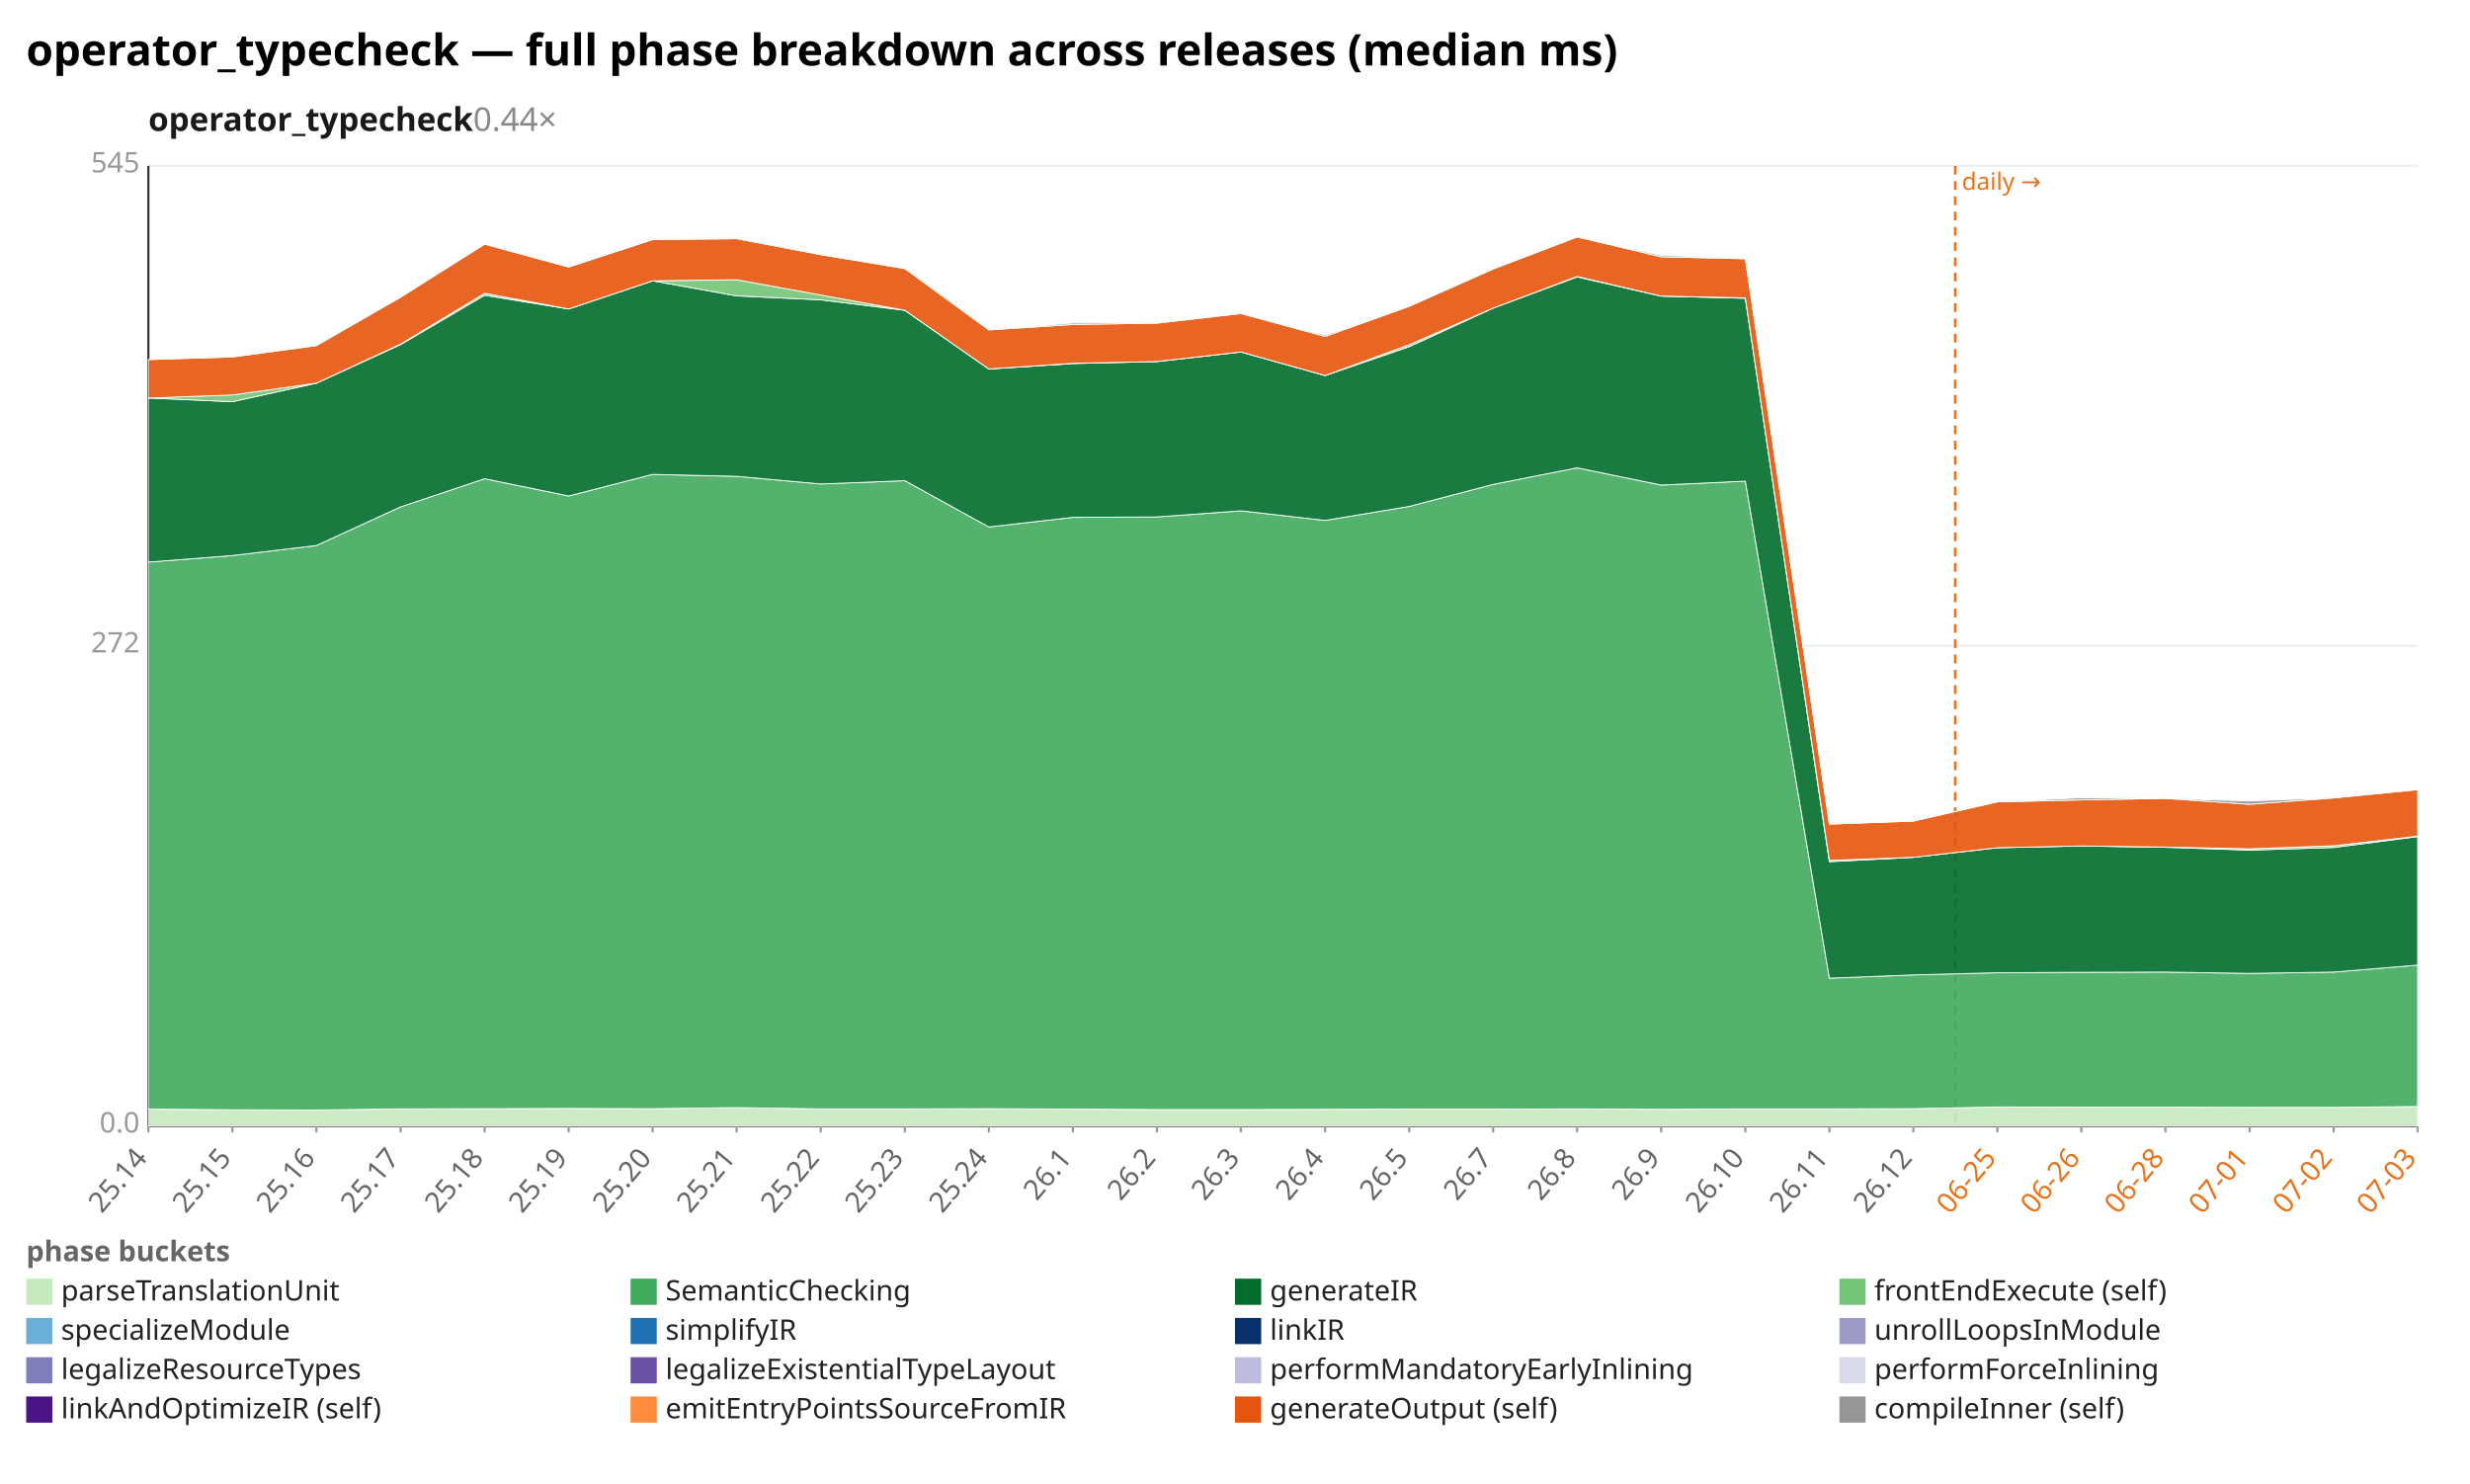
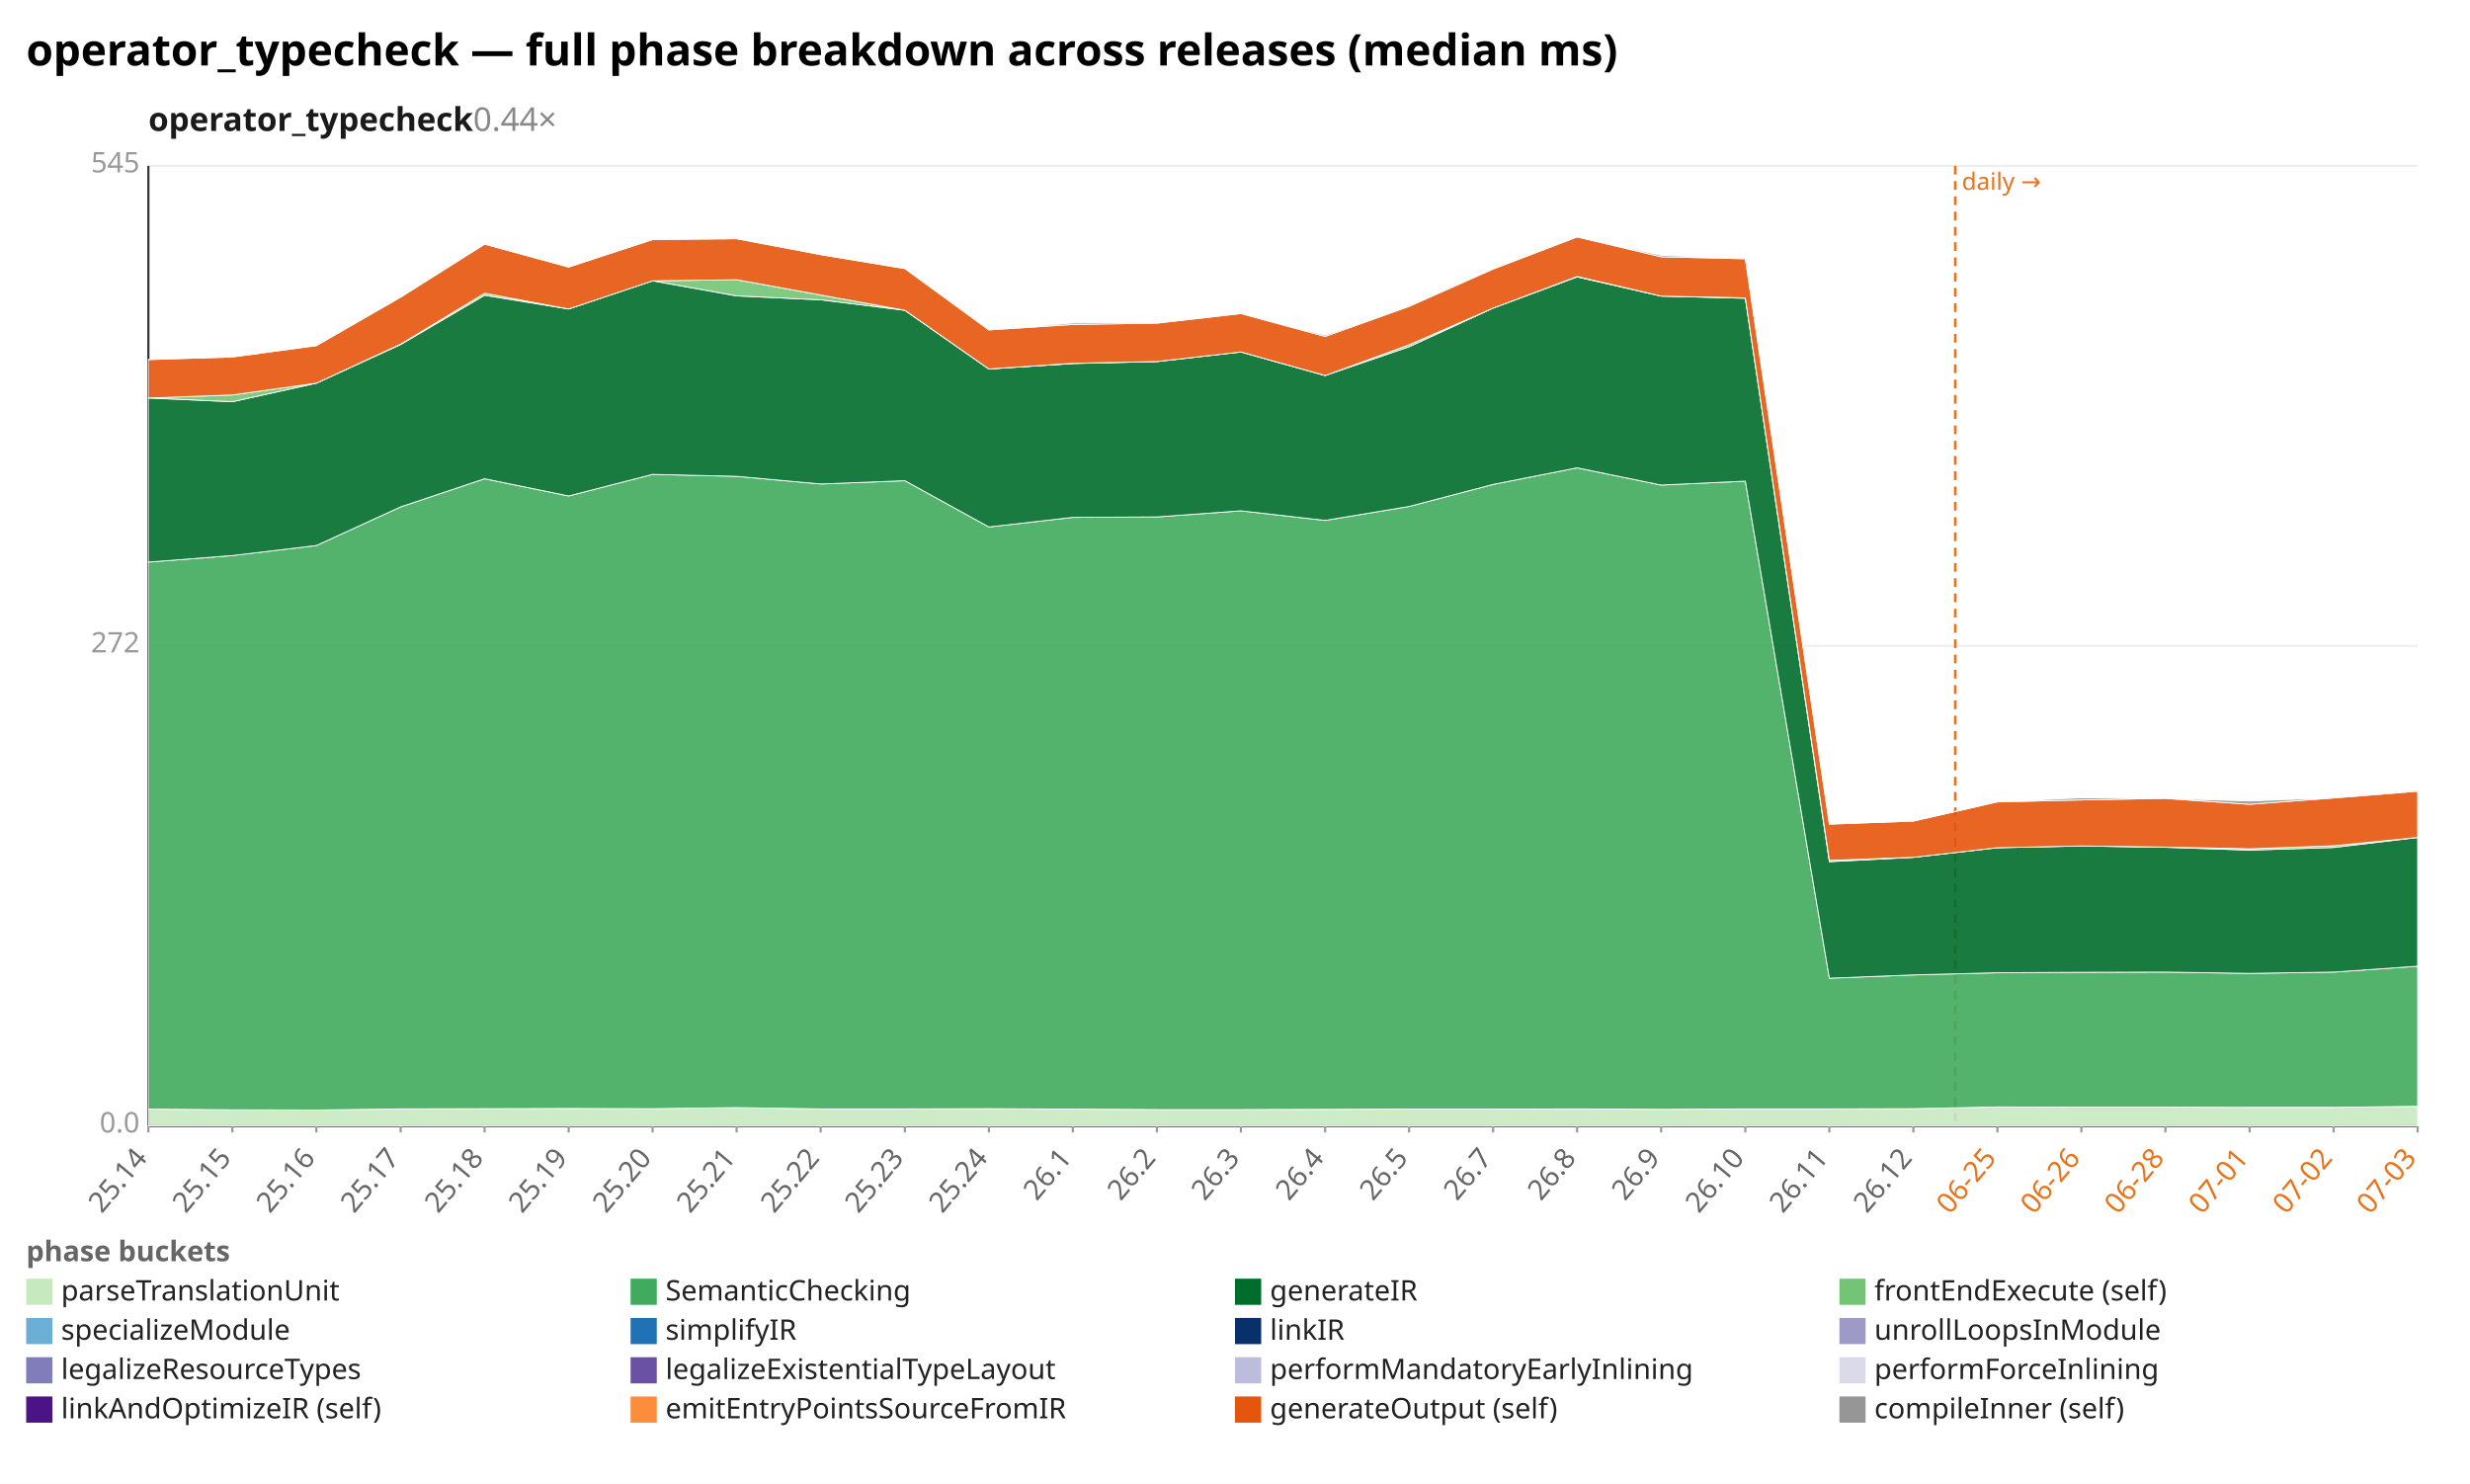
<svg xmlns="http://www.w3.org/2000/svg" width="1132" height="680" viewBox="0 0 1132 680" preserveAspectRatio="xMidYMid meet" font-family="sans-serif" font-size="13">
  <rect width="1132" height="680" fill="white" />
  <text x="12" y="30" font-size="20" font-weight="bold">operator_typecheck — full phase breakdown across releases (median ms)</text>
  <text x="68" y="60" font-size="15" font-weight="600" fill="#1a1a1a">operator_typecheck<tspan fill="#888" font-weight="400" text-decoration="none">  0.44×</tspan>
  </text>
  <line x1="68.0" y1="516.0" x2="1108.0" y2="516.0" stroke="#eee" />
  <text x="64.0" y="519.0" text-anchor="end" fill="#999">0.0</text>
  <line x1="68.0" y1="296.0" x2="1108.0" y2="296.0" stroke="#eee" />
  <text x="64.0" y="299.0" text-anchor="end" fill="#999">272</text>
  <line x1="68.0" y1="76.0" x2="1108.0" y2="76.0" stroke="#eee" />
  <text x="64.0" y="79.0" text-anchor="end" fill="#999">545</text>
  <line x1="68.0" y1="76.0" x2="68.0" y2="516.0" stroke="#333" />
  <line x1="68.0" y1="516.0" x2="1108.0" y2="516.0" stroke="#333" />
  <line x1="896.1" y1="76.0" x2="896.1" y2="516.0" stroke="#e8731a" stroke-width="1.2" stroke-dasharray="4 3" />
  <text x="899.1" y="87.0" fill="#e8731a" font-size="11">daily →</text>
  <line x1="68.0" y1="516.0" x2="68.0" y2="519.0" stroke="#999" />
  <text x="68.0" y="531.0" text-anchor="end" fill="#666" transform="rotate(-50 68.0 531.0)">25.14</text>
  <line x1="106.5" y1="516.0" x2="106.5" y2="519.0" stroke="#999" />
  <text x="106.5" y="531.0" text-anchor="end" fill="#666" transform="rotate(-50 106.5 531.0)">25.15</text>
  <line x1="145.0" y1="516.0" x2="145.0" y2="519.0" stroke="#999" />
  <text x="145.0" y="531.0" text-anchor="end" fill="#666" transform="rotate(-50 145.0 531.0)">25.16</text>
  <line x1="183.6" y1="516.0" x2="183.6" y2="519.0" stroke="#999" />
  <text x="183.6" y="531.0" text-anchor="end" fill="#666" transform="rotate(-50 183.6 531.0)">25.17</text>
  <line x1="222.1" y1="516.0" x2="222.1" y2="519.0" stroke="#999" />
  <text x="222.1" y="531.0" text-anchor="end" fill="#666" transform="rotate(-50 222.1 531.0)">25.18</text>
  <line x1="260.6" y1="516.0" x2="260.6" y2="519.0" stroke="#999" />
  <text x="260.6" y="531.0" text-anchor="end" fill="#666" transform="rotate(-50 260.6 531.0)">25.19</text>
  <line x1="299.1" y1="516.0" x2="299.1" y2="519.0" stroke="#999" />
  <text x="299.1" y="531.0" text-anchor="end" fill="#666" transform="rotate(-50 299.1 531.0)">25.20</text>
  <line x1="337.6" y1="516.0" x2="337.6" y2="519.0" stroke="#999" />
  <text x="337.6" y="531.0" text-anchor="end" fill="#666" transform="rotate(-50 337.6 531.0)">25.21</text>
  <line x1="376.1" y1="516.0" x2="376.1" y2="519.0" stroke="#999" />
  <text x="376.1" y="531.0" text-anchor="end" fill="#666" transform="rotate(-50 376.1 531.0)">25.22</text>
  <line x1="414.7" y1="516.0" x2="414.7" y2="519.0" stroke="#999" />
  <text x="414.7" y="531.0" text-anchor="end" fill="#666" transform="rotate(-50 414.7 531.0)">25.23</text>
  <line x1="453.2" y1="516.0" x2="453.2" y2="519.0" stroke="#999" />
  <text x="453.2" y="531.0" text-anchor="end" fill="#666" transform="rotate(-50 453.2 531.0)">25.24</text>
  <line x1="491.7" y1="516.0" x2="491.7" y2="519.0" stroke="#999" />
  <text x="491.7" y="531.0" text-anchor="end" fill="#666" transform="rotate(-50 491.7 531.0)">26.1</text>
  <line x1="530.2" y1="516.0" x2="530.2" y2="519.0" stroke="#999" />
  <text x="530.2" y="531.0" text-anchor="end" fill="#666" transform="rotate(-50 530.2 531.0)">26.2</text>
  <line x1="568.7" y1="516.0" x2="568.7" y2="519.0" stroke="#999" />
  <text x="568.7" y="531.0" text-anchor="end" fill="#666" transform="rotate(-50 568.7 531.0)">26.3</text>
  <line x1="607.3" y1="516.0" x2="607.3" y2="519.0" stroke="#999" />
  <text x="607.3" y="531.0" text-anchor="end" fill="#666" transform="rotate(-50 607.3 531.0)">26.4</text>
  <line x1="645.8" y1="516.0" x2="645.8" y2="519.0" stroke="#999" />
  <text x="645.8" y="531.0" text-anchor="end" fill="#666" transform="rotate(-50 645.8 531.0)">26.5</text>
  <line x1="684.3" y1="516.0" x2="684.3" y2="519.0" stroke="#999" />
  <text x="684.3" y="531.0" text-anchor="end" fill="#666" transform="rotate(-50 684.3 531.0)">26.7</text>
  <line x1="722.8" y1="516.0" x2="722.8" y2="519.0" stroke="#999" />
  <text x="722.8" y="531.0" text-anchor="end" fill="#666" transform="rotate(-50 722.8 531.0)">26.8</text>
  <line x1="761.3" y1="516.0" x2="761.3" y2="519.0" stroke="#999" />
  <text x="761.3" y="531.0" text-anchor="end" fill="#666" transform="rotate(-50 761.3 531.0)">26.9</text>
  <line x1="799.9" y1="516.0" x2="799.9" y2="519.0" stroke="#999" />
  <text x="799.9" y="531.0" text-anchor="end" fill="#666" transform="rotate(-50 799.9 531.0)">26.10</text>
  <line x1="838.4" y1="516.0" x2="838.4" y2="519.0" stroke="#999" />
  <text x="838.4" y="531.0" text-anchor="end" fill="#666" transform="rotate(-50 838.4 531.0)">26.11</text>
  <line x1="876.9" y1="516.0" x2="876.9" y2="519.0" stroke="#999" />
  <text x="876.9" y="531.0" text-anchor="end" fill="#666" transform="rotate(-50 876.9 531.0)">26.12</text>
  <line x1="915.4" y1="516.0" x2="915.4" y2="519.0" stroke="#999" />
  <text x="915.4" y="531.0" text-anchor="end" fill="#e8731a" transform="rotate(-50 915.4 531.0)">06-25</text>
  <line x1="953.9" y1="516.0" x2="953.9" y2="519.0" stroke="#999" />
  <text x="953.9" y="531.0" text-anchor="end" fill="#e8731a" transform="rotate(-50 953.9 531.0)">06-26</text>
  <line x1="992.4" y1="516.0" x2="992.4" y2="519.0" stroke="#999" />
  <text x="992.4" y="531.0" text-anchor="end" fill="#e8731a" transform="rotate(-50 992.4 531.0)">06-28</text>
  <line x1="1031.0" y1="516.0" x2="1031.0" y2="519.0" stroke="#999" />
  <text x="1031.0" y="531.0" text-anchor="end" fill="#e8731a" transform="rotate(-50 1031.0 531.0)">07-01</text>
  <line x1="1069.5" y1="516.0" x2="1069.5" y2="519.0" stroke="#999" />
  <text x="1069.5" y="531.0" text-anchor="end" fill="#e8731a" transform="rotate(-50 1069.5 531.0)">07-02</text>
  <line x1="1108.0" y1="516.0" x2="1108.0" y2="519.0" stroke="#999" />
  <text x="1108.0" y="531.0" text-anchor="end" fill="#e8731a" transform="rotate(-50 1108.0 531.0)">07-03</text>
-   <polygon points="68.0,508.3 106.5,508.6 145.0,508.7 183.6,508.2 222.1,508.1 260.6,508.0 299.1,508.1 337.6,507.6 376.1,508.2 414.7,508.2 453.2,508.1 491.7,508.3 530.2,508.5 568.7,508.5 607.3,508.4 645.8,508.3 684.3,508.3 722.8,508.2 761.3,508.4 799.9,508.2 838.4,508.2 876.9,508.1 915.4,507.3 953.9,507.4 992.4,507.4 1031.0,507.5 1069.5,507.5 1108.0,507.1 1108.0,516.0 1069.5,516.0 1031.0,516.0 992.4,516.0 953.9,516.0 915.4,516.0 876.9,516.0 838.4,516.0 799.9,516.0 761.3,516.0 722.8,516.0 684.3,516.0 645.8,516.0 607.3,516.0 568.7,516.0 530.2,516.0 491.7,516.0 453.2,516.0 414.7,516.0 376.1,516.0 337.6,516.0 299.1,516.0 260.6,516.0 222.1,516.0 183.6,516.0 145.0,516.0 106.5,516.0 68.0,516.0" fill="#c7e9c0" fill-opacity="0.9" stroke="#fff" stroke-width="0.4" />
-   <polygon points="68.0,257.6 106.5,254.6 145.0,250.0 183.6,232.3 222.1,219.4 260.6,227.3 299.1,217.4 337.6,218.3 376.1,221.8 414.7,220.3 453.2,241.5 491.7,237.1 530.2,236.9 568.7,234.1 607.3,238.5 645.8,232.1 684.3,222.0 722.8,214.4 761.3,222.3 799.9,220.5 838.4,448.3 876.9,446.8 915.4,445.8 953.9,445.6 992.4,445.5 1031.0,446.1 1069.5,445.5 1108.0,442.3 1108.0,507.1 1069.5,507.5 1031.0,507.5 992.4,507.4 953.9,507.4 915.4,507.3 876.9,508.1 838.4,508.2 799.9,508.2 761.3,508.4 722.8,508.2 684.3,508.3 645.8,508.3 607.3,508.4 568.7,508.5 530.2,508.5 491.7,508.3 453.2,508.1 414.7,508.2 376.1,508.2 337.6,507.6 299.1,508.1 260.6,508.0 222.1,508.1 183.6,508.2 145.0,508.7 106.5,508.6 68.0,508.3" fill="#41ab5d" fill-opacity="0.9" stroke="#fff" stroke-width="0.4" />
-   <polygon points="68.0,182.4 106.5,184.1 145.0,175.6 183.6,157.9 222.1,135.3 260.6,141.6 299.1,128.7 337.6,135.6 376.1,137.4 414.7,142.2 453.2,169.1 491.7,166.6 530.2,165.7 568.7,161.3 607.3,172.1 645.8,158.9 684.3,141.2 722.8,126.9 761.3,135.7 799.9,136.7 838.4,394.9 876.9,392.9 915.4,388.5 953.9,387.7 992.4,388.3 1031.0,389.6 1069.5,388.4 1108.0,383.4 1108.0,442.3 1069.5,445.5 1031.0,446.1 992.4,445.5 953.9,445.6 915.4,445.8 876.9,446.8 838.4,448.3 799.9,220.5 761.3,222.3 722.8,214.4 684.3,222.0 645.8,232.1 607.3,238.5 568.7,234.1 530.2,236.9 491.7,237.1 453.2,241.5 414.7,220.3 376.1,221.8 337.6,218.3 299.1,217.4 260.6,227.3 222.1,219.4 183.6,232.3 145.0,250.0 106.5,254.6 68.0,257.6" fill="#006d2c" fill-opacity="0.9" stroke="#fff" stroke-width="0.4" />
-   <polygon points="68.0,182.4 106.5,181.0 145.0,175.6 183.6,157.7 222.1,134.4 260.6,141.6 299.1,128.7 337.6,128.2 376.1,135.2 414.7,142.2 453.2,169.1 491.7,166.5 530.2,165.7 568.7,161.3 607.3,172.1 645.8,158.0 684.3,141.2 722.8,126.7 761.3,135.7 799.9,136.5 838.4,394.3 876.9,392.9 915.4,388.5 953.9,387.7 992.4,388.2 1031.0,389.0 1069.5,387.6 1108.0,383.2 1108.0,383.4 1069.5,388.4 1031.0,389.6 992.4,388.3 953.9,387.7 915.4,388.5 876.9,392.9 838.4,394.9 799.9,136.7 761.3,135.7 722.8,126.9 684.3,141.2 645.8,158.9 607.3,172.1 568.7,161.3 530.2,165.7 491.7,166.6 453.2,169.1 414.7,142.2 376.1,137.4 337.6,135.6 299.1,128.7 260.6,141.6 222.1,135.3 183.6,157.9 145.0,175.6 106.5,184.1 68.0,182.4" fill="#74c476" fill-opacity="0.9" stroke="#fff" stroke-width="0.4" />
-   <polygon points="68.0,164.8 106.5,163.6 145.0,158.4 183.6,136.2 222.1,111.9 260.6,122.4 299.1,109.8 337.6,109.4 376.1,116.7 414.7,123.1 453.2,151.2 491.7,148.7 530.2,148.1 568.7,143.7 607.3,154.2 645.8,140.4 684.3,123.3 722.8,108.6 761.3,117.7 799.9,118.6 838.4,377.7 876.9,376.3 915.4,367.5 953.9,366.6 992.4,365.9 1031.0,368.6 1069.5,365.7 1108.0,361.9 1108.0,383.2 1069.5,387.6 1031.0,389.0 992.4,388.2 953.9,387.7 915.4,388.5 876.9,392.9 838.4,394.3 799.9,136.5 761.3,135.7 722.8,126.7 684.3,141.2 645.8,158.0 607.3,172.1 568.7,161.3 530.2,165.7 491.7,166.5 453.2,169.1 414.7,142.2 376.1,135.2 337.6,128.2 299.1,128.7 260.6,141.6 222.1,134.4 183.6,157.7 145.0,175.6 106.5,181.0 68.0,182.4" fill="#e6550d" fill-opacity="0.9" stroke="#fff" stroke-width="0.4" />
-   <polygon points="68.0,164.8 106.5,163.6 145.0,158.4 183.6,136.2 222.1,111.9 260.6,122.4 299.1,109.6 337.6,109.4 376.1,116.7 414.7,123.1 453.2,151.2 491.7,148.0 530.2,147.7 568.7,143.7 607.3,153.6 645.8,140.3 684.3,123.1 722.8,108.6 761.3,117.0 799.9,118.6 838.4,377.7 876.9,376.3 915.4,367.5 953.9,365.6 992.4,365.9 1031.0,367.1 1069.5,365.6 1108.0,361.9 1108.0,361.9 1069.5,365.7 1031.0,368.6 992.4,365.9 953.9,366.6 915.4,367.5 876.9,376.3 838.4,377.7 799.9,118.6 761.3,117.7 722.8,108.6 684.3,123.3 645.8,140.4 607.3,154.2 568.7,143.7 530.2,148.1 491.7,148.7 453.2,151.2 414.7,123.1 376.1,116.7 337.6,109.4 299.1,109.8 260.6,122.4 222.1,111.9 183.6,136.2 145.0,158.4 106.5,163.6 68.0,164.8" fill="#969696" fill-opacity="0.9" stroke="#fff" stroke-width="0.4" />
+   <polygon points="68.0,508.3 106.5,508.6 145.0,508.7 183.6,508.2 222.1,508.1 260.6,508.0 299.1,508.1 337.6,507.6 376.1,508.2 414.7,508.2 453.2,508.1 491.7,508.3 530.2,508.5 568.7,508.5 607.3,508.4 645.8,508.3 684.3,508.3 722.8,508.2 761.3,508.4 799.9,508.2 838.4,508.2 876.9,508.1 915.4,507.3 953.9,507.4 992.4,507.4 1031.0,507.5 1069.5,507.5 1108.0,507.0 1108.0,516.0 1069.5,516.0 1031.0,516.0 992.4,516.0 953.9,516.0 915.4,516.0 876.9,516.0 838.4,516.0 799.9,516.0 761.3,516.0 722.8,516.0 684.3,516.0 645.8,516.0 607.3,516.0 568.7,516.0 530.2,516.0 491.7,516.0 453.2,516.0 414.7,516.0 376.1,516.0 337.6,516.0 299.1,516.0 260.6,516.0 222.1,516.0 183.6,516.0 145.0,516.0 106.5,516.0 68.0,516.0" fill="#c7e9c0" fill-opacity="0.9" stroke="#fff" stroke-width="0.4" />
+   <polygon points="68.0,257.6 106.5,254.6 145.0,250.0 183.6,232.3 222.1,219.4 260.6,227.3 299.1,217.4 337.6,218.3 376.1,221.8 414.7,220.3 453.2,241.5 491.7,237.1 530.2,236.9 568.7,234.1 607.3,238.5 645.8,232.1 684.3,222.0 722.8,214.4 761.3,222.3 799.9,220.5 838.4,448.3 876.9,446.8 915.4,445.8 953.9,445.6 992.4,445.5 1031.0,446.1 1069.5,445.5 1108.0,442.8 1108.0,507.0 1069.5,507.5 1031.0,507.5 992.4,507.4 953.9,507.4 915.4,507.3 876.9,508.1 838.4,508.2 799.9,508.2 761.3,508.4 722.8,508.2 684.3,508.3 645.8,508.3 607.3,508.4 568.7,508.5 530.2,508.5 491.7,508.3 453.2,508.1 414.7,508.2 376.1,508.2 337.6,507.6 299.1,508.1 260.6,508.0 222.1,508.1 183.6,508.2 145.0,508.7 106.5,508.6 68.0,508.3" fill="#41ab5d" fill-opacity="0.9" stroke="#fff" stroke-width="0.4" />
+   <polygon points="68.0,182.4 106.5,184.1 145.0,175.6 183.6,157.9 222.1,135.3 260.6,141.6 299.1,128.7 337.6,135.6 376.1,137.4 414.7,142.2 453.2,169.1 491.7,166.6 530.2,165.7 568.7,161.3 607.3,172.1 645.8,158.9 684.3,141.2 722.8,126.9 761.3,135.7 799.9,136.7 838.4,394.9 876.9,392.9 915.4,388.5 953.9,387.7 992.4,388.3 1031.0,389.6 1069.5,388.4 1108.0,383.8 1108.0,442.8 1069.5,445.5 1031.0,446.1 992.4,445.5 953.9,445.6 915.4,445.8 876.9,446.8 838.4,448.3 799.9,220.5 761.3,222.3 722.8,214.4 684.3,222.0 645.8,232.1 607.3,238.5 568.7,234.1 530.2,236.9 491.7,237.1 453.2,241.5 414.7,220.3 376.1,221.8 337.6,218.3 299.1,217.4 260.6,227.3 222.1,219.4 183.6,232.3 145.0,250.0 106.5,254.6 68.0,257.6" fill="#006d2c" fill-opacity="0.9" stroke="#fff" stroke-width="0.4" />
+   <polygon points="68.0,182.4 106.5,181.0 145.0,175.6 183.6,157.7 222.1,134.4 260.6,141.6 299.1,128.7 337.6,128.2 376.1,135.2 414.7,142.2 453.2,169.1 491.7,166.5 530.2,165.7 568.7,161.3 607.3,172.1 645.8,158.0 684.3,141.2 722.8,126.7 761.3,135.7 799.9,136.5 838.4,394.3 876.9,392.9 915.4,388.5 953.9,387.7 992.4,388.2 1031.0,389.0 1069.5,387.6 1108.0,383.8 1108.0,383.8 1069.5,388.4 1031.0,389.6 992.4,388.3 953.9,387.7 915.4,388.5 876.9,392.9 838.4,394.9 799.9,136.7 761.3,135.7 722.8,126.9 684.3,141.2 645.8,158.9 607.3,172.1 568.7,161.3 530.2,165.7 491.7,166.6 453.2,169.1 414.7,142.2 376.1,137.4 337.6,135.6 299.1,128.7 260.6,141.6 222.1,135.3 183.6,157.9 145.0,175.6 106.5,184.1 68.0,182.4" fill="#74c476" fill-opacity="0.9" stroke="#fff" stroke-width="0.4" />
+   <polygon points="68.0,164.8 106.5,163.6 145.0,158.4 183.6,136.2 222.1,111.9 260.6,122.4 299.1,109.8 337.6,109.4 376.1,116.7 414.7,123.1 453.2,151.2 491.7,148.7 530.2,148.1 568.7,143.7 607.3,154.2 645.8,140.4 684.3,123.3 722.8,108.6 761.3,117.7 799.9,118.6 838.4,377.7 876.9,376.3 915.4,367.5 953.9,366.6 992.4,365.9 1031.0,368.6 1069.5,365.7 1108.0,362.6 1108.0,383.8 1069.5,387.6 1031.0,389.0 992.4,388.2 953.9,387.7 915.4,388.5 876.9,392.9 838.4,394.3 799.9,136.5 761.3,135.7 722.8,126.7 684.3,141.2 645.8,158.0 607.3,172.1 568.7,161.3 530.2,165.7 491.7,166.5 453.2,169.1 414.7,142.2 376.1,135.2 337.6,128.2 299.1,128.7 260.6,141.6 222.1,134.4 183.6,157.7 145.0,175.6 106.5,181.0 68.0,182.4" fill="#e6550d" fill-opacity="0.9" stroke="#fff" stroke-width="0.4" />
+   <polygon points="68.0,164.8 106.5,163.6 145.0,158.4 183.6,136.2 222.1,111.9 260.6,122.4 299.1,109.6 337.6,109.4 376.1,116.7 414.7,123.1 453.2,151.2 491.7,148.0 530.2,147.7 568.7,143.7 607.3,153.6 645.8,140.3 684.3,123.1 722.8,108.6 761.3,117.0 799.9,118.6 838.4,377.7 876.9,376.3 915.4,367.5 953.9,365.6 992.4,365.9 1031.0,367.1 1069.5,365.6 1108.0,362.1 1108.0,362.6 1069.5,365.7 1031.0,368.6 992.4,365.9 953.9,366.6 915.4,367.5 876.9,376.3 838.4,377.7 799.9,118.6 761.3,117.7 722.8,108.6 684.3,123.3 645.8,140.4 607.3,154.2 568.7,143.7 530.2,148.1 491.7,148.7 453.2,151.2 414.7,123.1 376.1,116.7 337.6,109.4 299.1,109.8 260.6,122.4 222.1,111.9 183.6,136.2 145.0,158.4 106.5,163.6 68.0,164.8" fill="#969696" fill-opacity="0.9" stroke="#fff" stroke-width="0.4" />
  <text x="12" y="578" fill="#666" font-weight="600">phase buckets</text>
  <rect x="12" y="586" width="12" height="12" fill="#c7e9c0" />
  <text x="28" y="596" fill="#222">parseTranslationUnit</text>
  <rect x="289" y="586" width="12" height="12" fill="#41ab5d" />
  <text x="305" y="596" fill="#222">SemanticChecking</text>
  <rect x="566" y="586" width="12" height="12" fill="#006d2c" />
  <text x="582" y="596" fill="#222">generateIR</text>
  <rect x="843" y="586" width="12" height="12" fill="#74c476" />
  <text x="859" y="596" fill="#222">frontEndExecute (self)</text>
  <rect x="12" y="604" width="12" height="12" fill="#6baed6" />
  <text x="28" y="614" fill="#222">specializeModule</text>
  <rect x="289" y="604" width="12" height="12" fill="#2171b5" />
  <text x="305" y="614" fill="#222">simplifyIR</text>
  <rect x="566" y="604" width="12" height="12" fill="#08306b" />
  <text x="582" y="614" fill="#222">linkIR</text>
  <rect x="843" y="604" width="12" height="12" fill="#9e9ac8" />
  <text x="859" y="614" fill="#222">unrollLoopsInModule</text>
  <rect x="12" y="622" width="12" height="12" fill="#807dba" />
  <text x="28" y="632" fill="#222">legalizeResourceTypes</text>
  <rect x="289" y="622" width="12" height="12" fill="#6a51a3" />
  <text x="305" y="632" fill="#222">legalizeExistentialTypeLayout</text>
  <rect x="566" y="622" width="12" height="12" fill="#bcbddc" />
  <text x="582" y="632" fill="#222">performMandatoryEarlyInlining</text>
  <rect x="843" y="622" width="12" height="12" fill="#dadaeb" />
  <text x="859" y="632" fill="#222">performForceInlining</text>
  <rect x="12" y="640" width="12" height="12" fill="#4a1486" />
  <text x="28" y="650" fill="#222">linkAndOptimizeIR (self)</text>
  <rect x="289" y="640" width="12" height="12" fill="#fd8d3c" />
  <text x="305" y="650" fill="#222">emitEntryPointsSourceFromIR</text>
  <rect x="566" y="640" width="12" height="12" fill="#e6550d" />
  <text x="582" y="650" fill="#222">generateOutput (self)</text>
  <rect x="843" y="640" width="12" height="12" fill="#969696" />
  <text x="859" y="650" fill="#222">compileInner (self)</text>
</svg>
